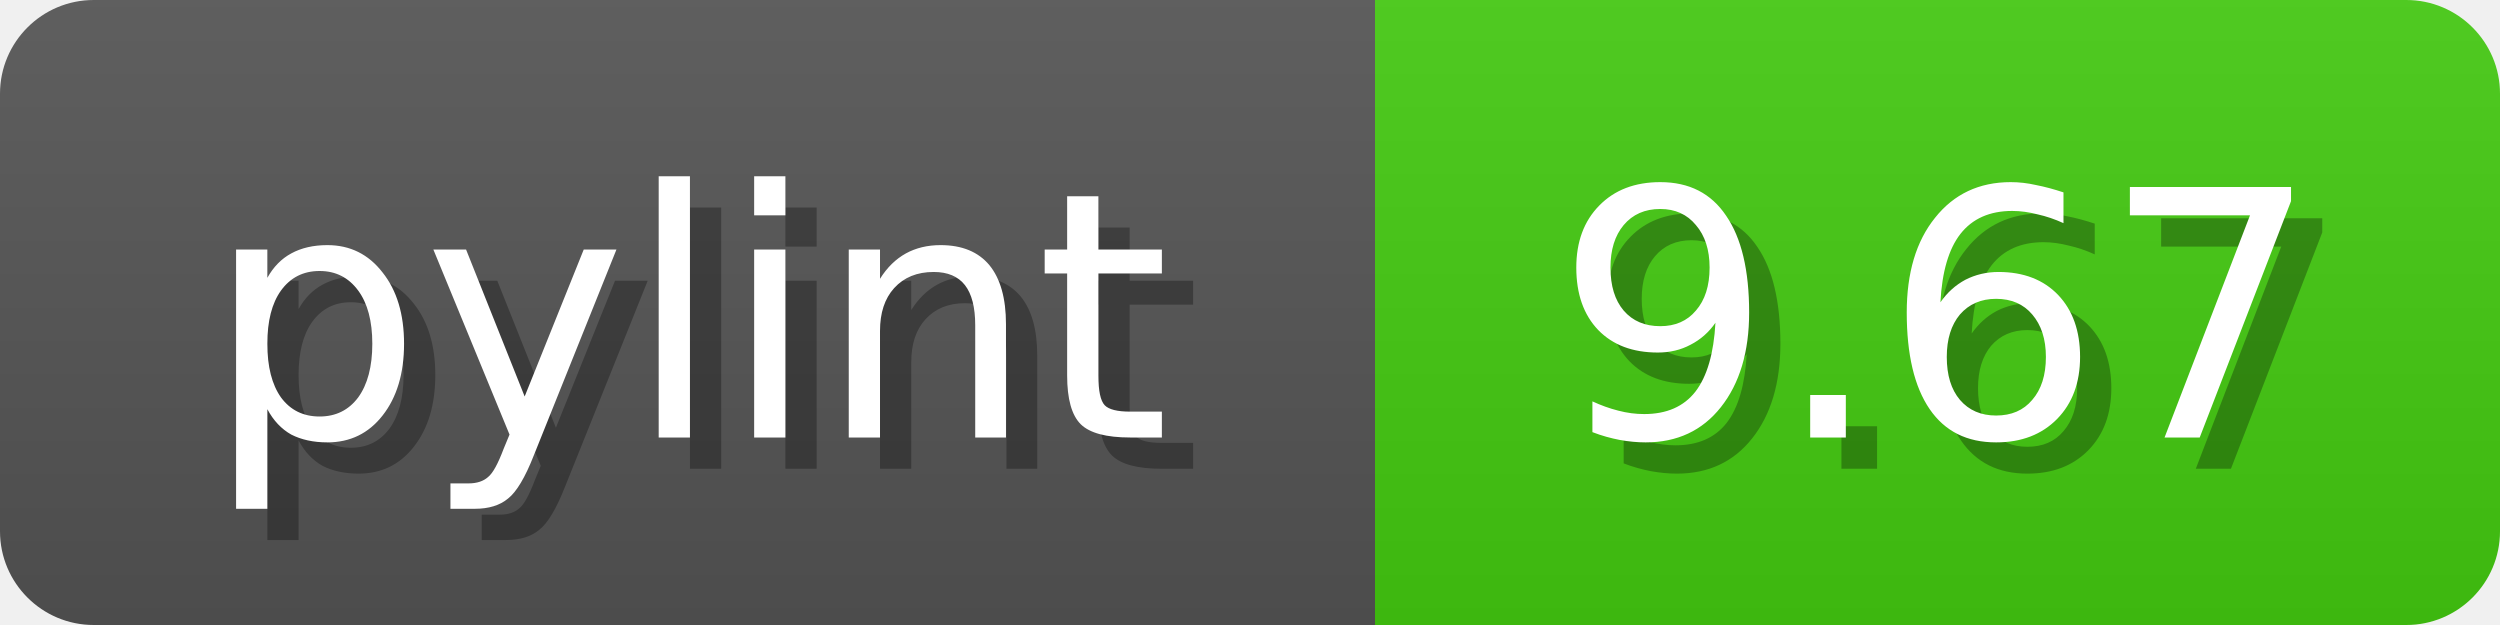
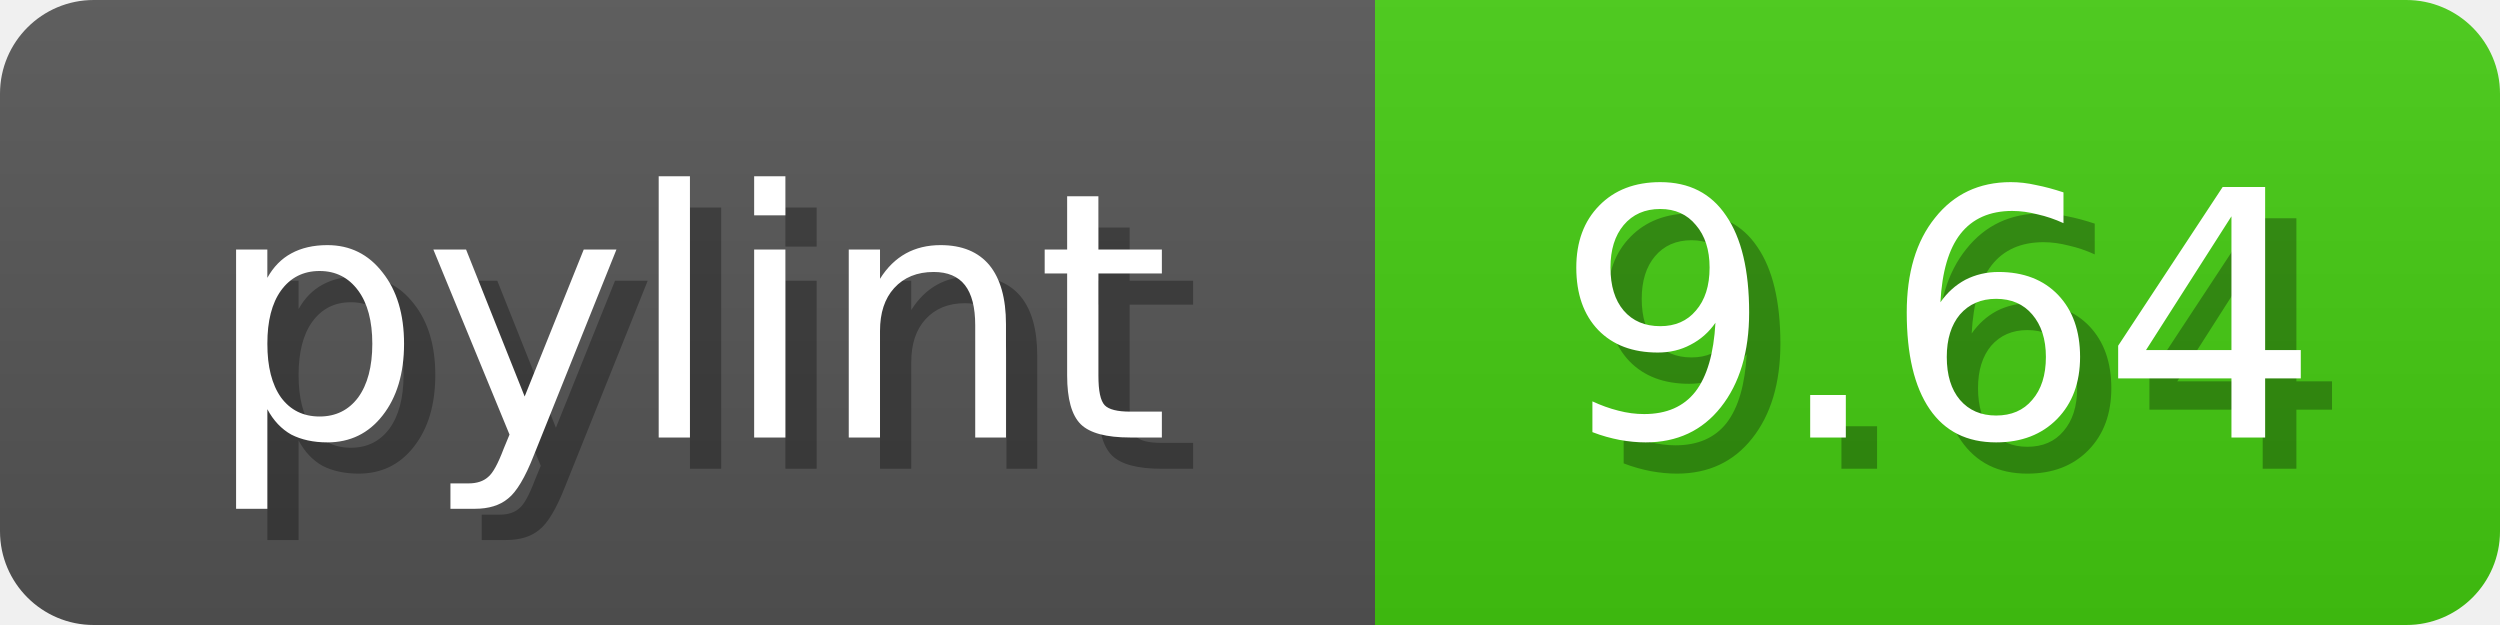
<svg xmlns="http://www.w3.org/2000/svg" width="80" height="20">
  <linearGradient id="b" x2="0" y2="100%">
    <stop offset="0" stop-color="#bbb" stop-opacity=".1" />
    <stop offset="1" stop-opacity=".1" />
  </linearGradient>
  <mask id="anybadge_1">
    <rect width="80" height="20" rx="3" fill="#fff" />
  </mask>
  <g mask="url(#anybadge_1)">
    <path fill="#555" d="M0 0h44v20H0z" />
    <path fill="#4C1" d="M44 0h36v20H44z" />
    <path fill="url(#b)" d="M0 0h80v20H0z" />
  </g>
  <g fill="#fff" text-anchor="middle" font-family="DejaVu Sans,Verdana,Geneva,sans-serif" font-size="11">
    <text x="23.0" y="15" fill="#010101" fill-opacity=".3">pylint</text>
    <text x="22.0" y="14">pylint</text>
  </g>
  <g fill="#fff" text-anchor="middle" font-family="DejaVu Sans,Verdana,Geneva,sans-serif" font-size="11">
-     <text x="63.0" y="15" fill="#010101" fill-opacity=".3">9.67</text>
-     <text x="62.0" y="14">9.67</text>
+     <text x="63.0" y="15" fill="#010101" fill-opacity=".3">9.64</text>
+     <text x="62.0" y="14">9.64</text>
  </g>
</svg>
